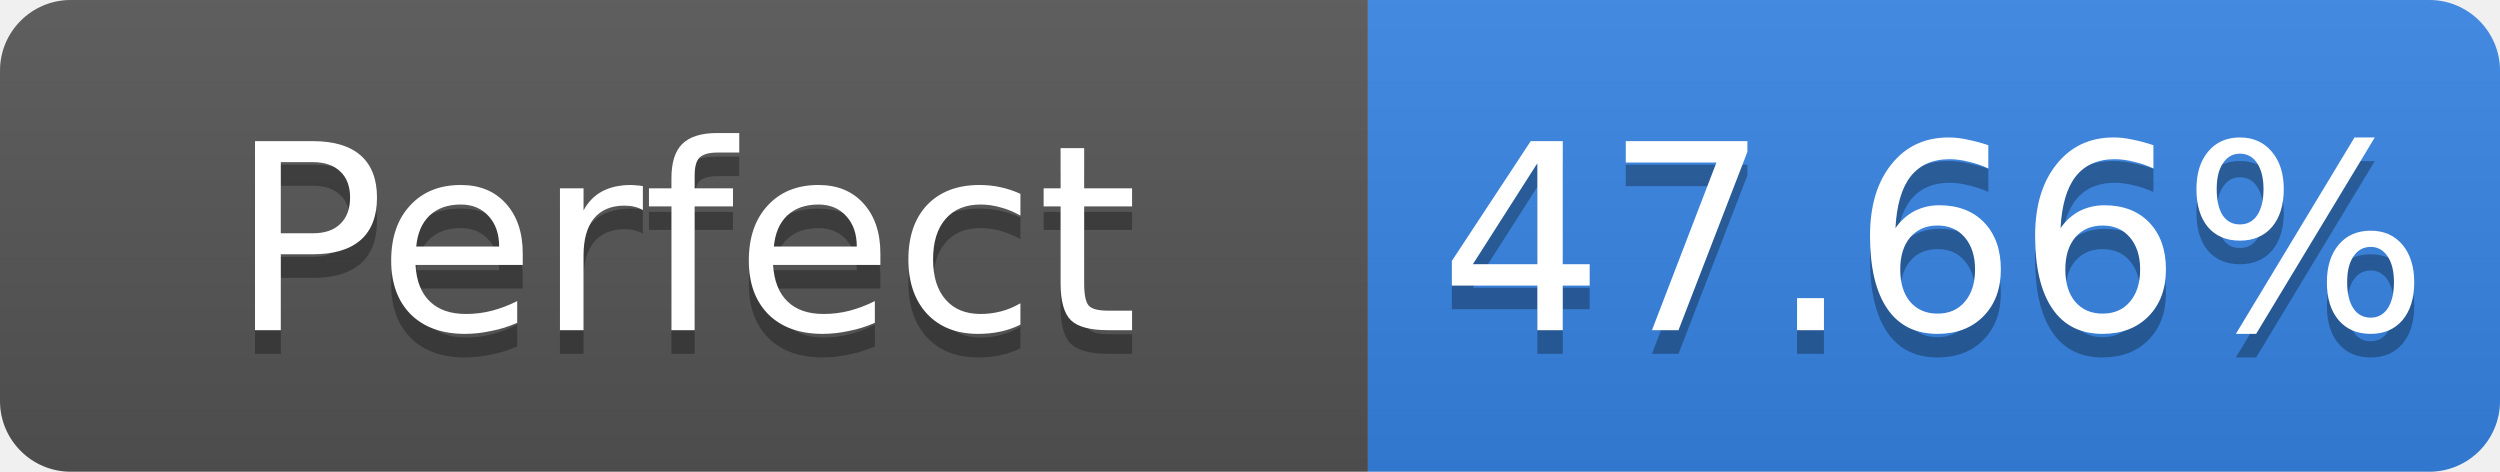
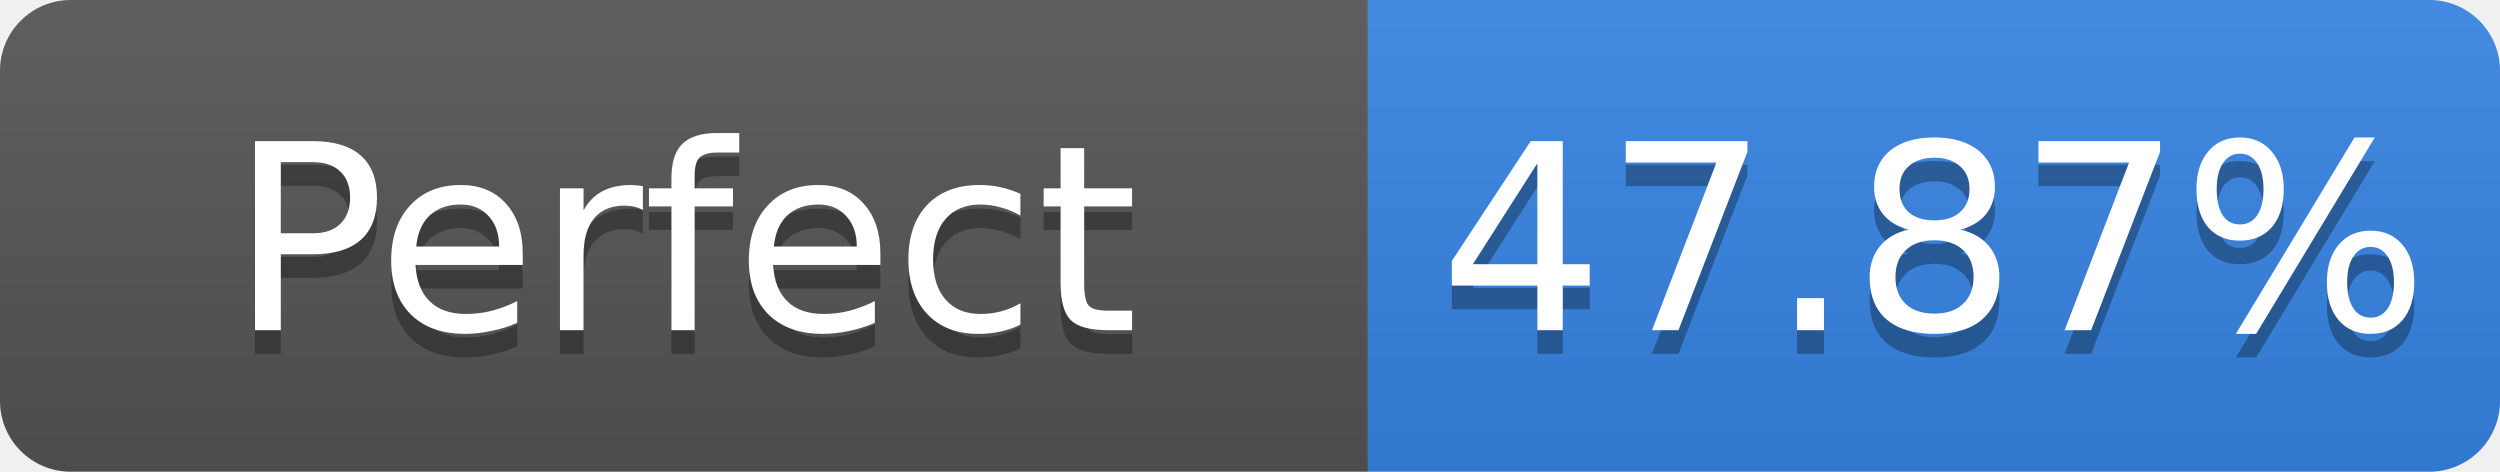
- <svg xmlns="http://www.w3.org/2000/svg" width="106" height="20" role="img" aria-label="Perfect: 47.66%">
+ <svg xmlns="http://www.w3.org/2000/svg" width="106" height="20" role="img" aria-label="Perfect: 47.87%">
  <linearGradient id="s" x2="0" y2="100%">
    <stop offset="0" stop-color="#bbb" stop-opacity=".1" />
    <stop offset="1" stop-opacity=".1" />
  </linearGradient>
  <clipPath id="r">
    <rect width="106" height="20" rx="3" fill="#fff" />
  </clipPath>
  <g clip-path="url(#r)">
    <rect width="58" height="20" fill="#555" />
    <rect x="58" width="48" height="20" fill="#3584e4" />
    <rect width="106" height="20" fill="url(#s)" />
  </g>
  <g fill="#fff" text-anchor="middle" font-family="Verdana,Geneva,DejaVu Sans,sans-serif" font-size="11">
    <text x="29.0" y="15" fill="#010101" fill-opacity=".3">Perfect</text>
    <text x="29.0" y="14">Perfect</text>
-     <text x="82.0" y="15" fill="#010101" fill-opacity=".3">47.66%</text>
-     <text x="82.0" y="14">47.66%</text>
+     <text x="82.0" y="15" fill="#010101" fill-opacity=".3">47.87%</text>
+     <text x="82.0" y="14">47.87%</text>
  </g>
</svg>
